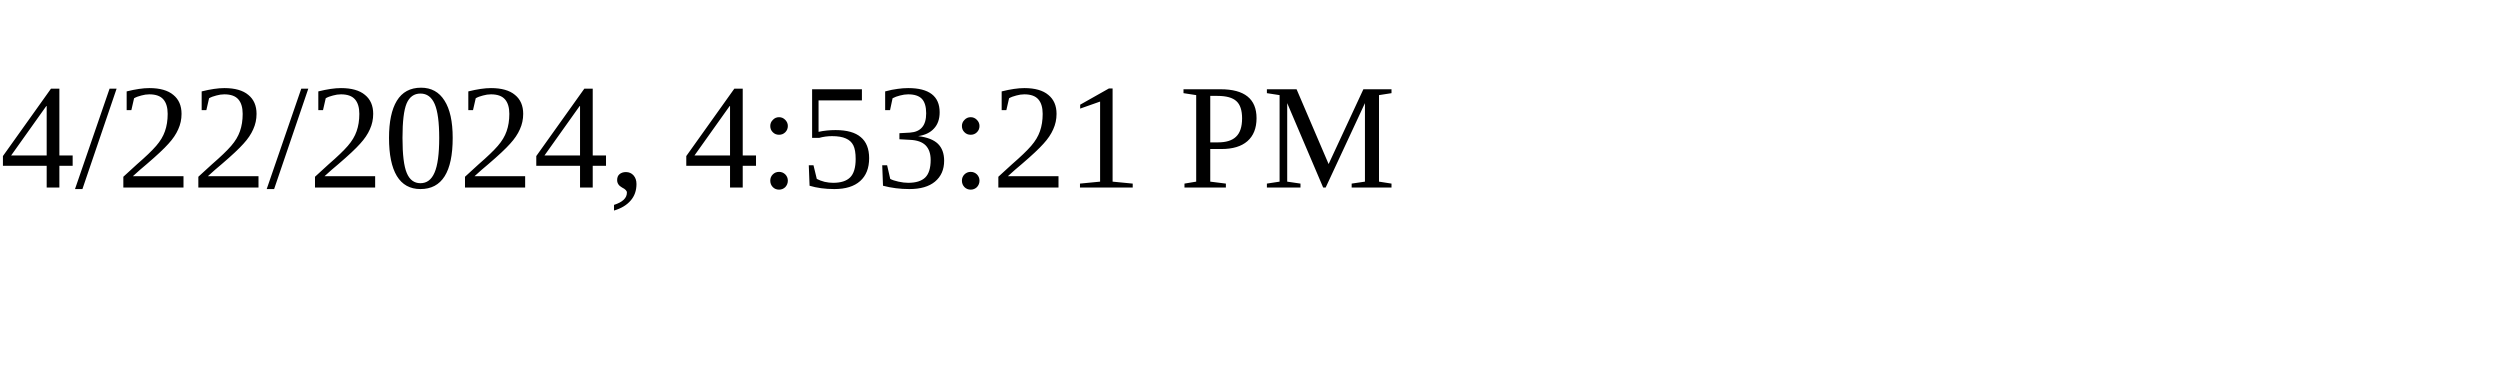
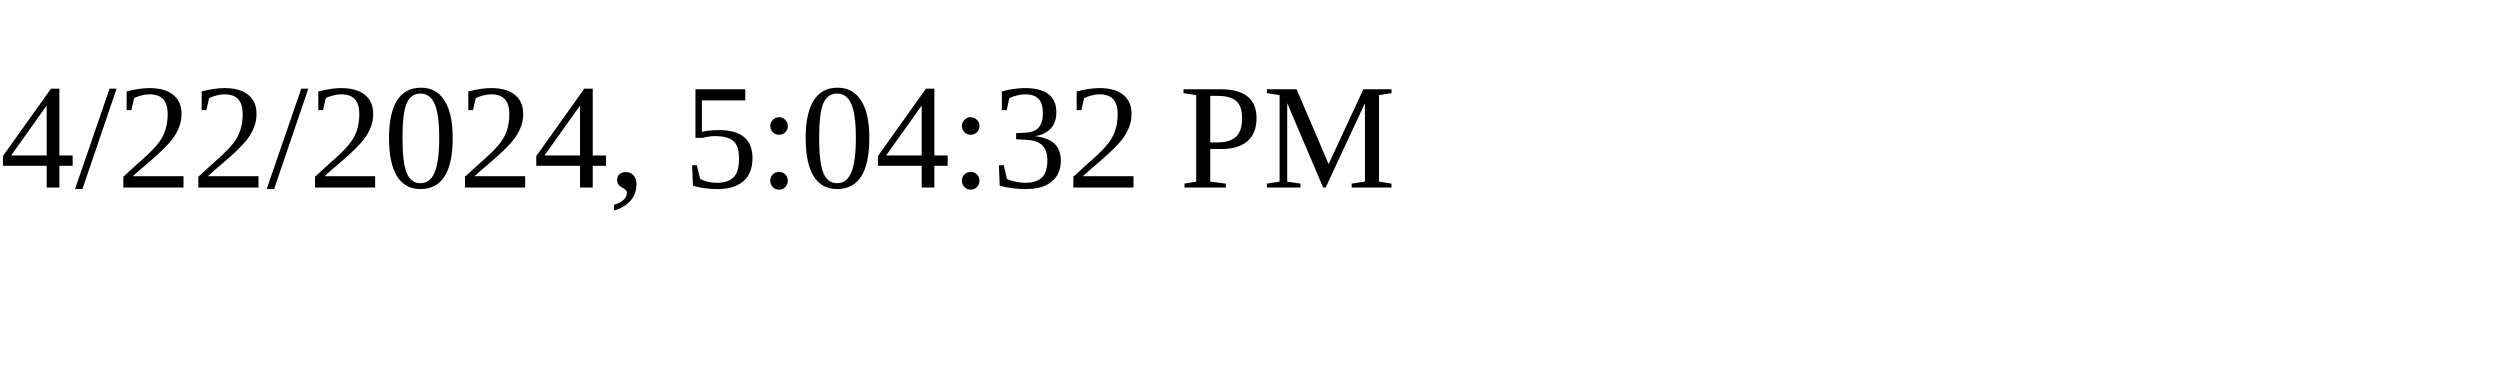
<svg xmlns="http://www.w3.org/2000/svg" height="30" width="200">
-   <text x="0" y="15">4/22/2024, 4:53:21 PM</text>
+   <text x="0" y="15">4/22/2024, 5:04:32 PM</text>
</svg>
